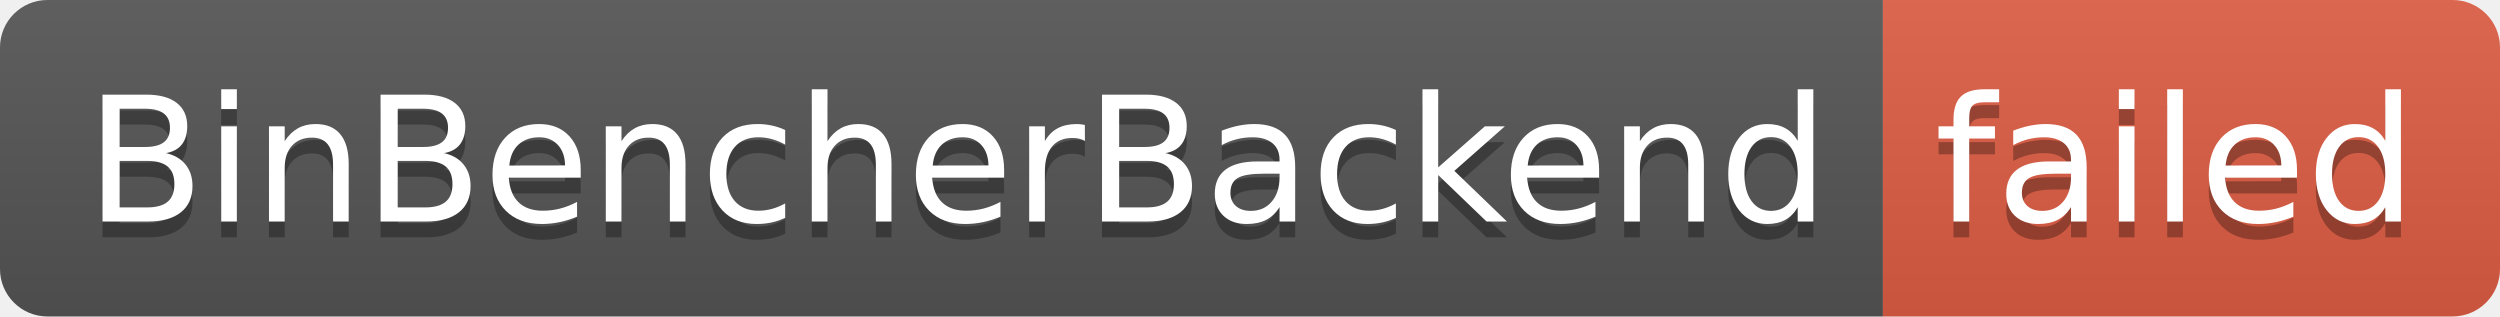
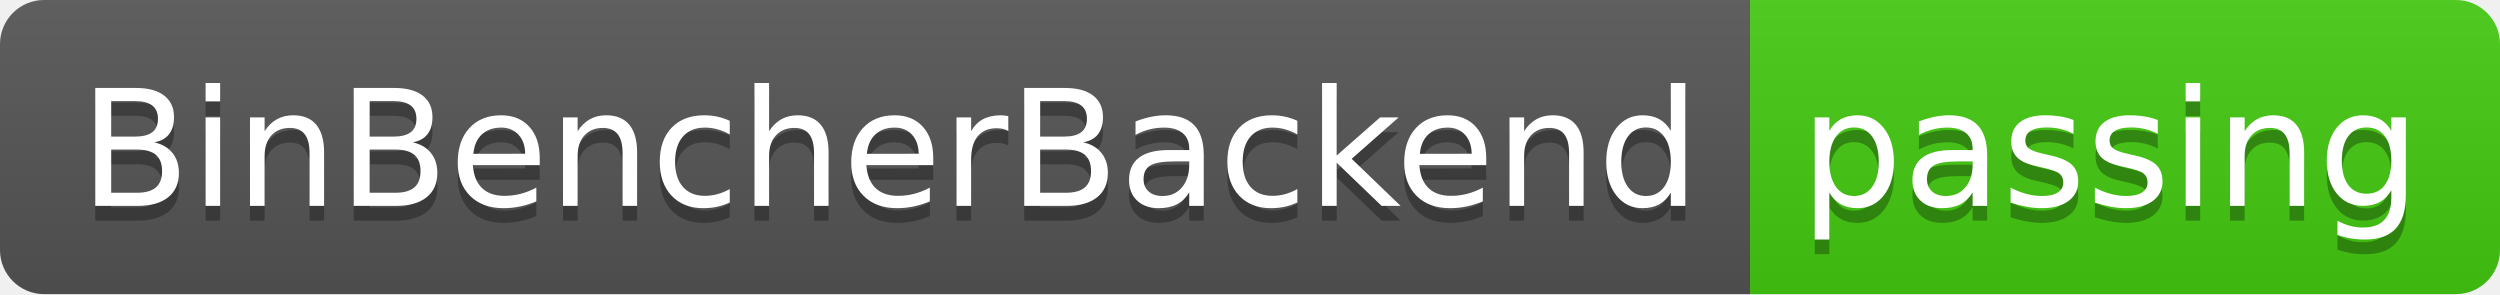
- <svg xmlns="http://www.w3.org/2000/svg" width="158" height="20" role="img" aria-label="BinBencherBackend: failed">
+ <svg xmlns="http://www.w3.org/2000/svg" width="170" height="20" role="img" aria-label="BinBencherBackend: passing">
  <linearGradient id="s" x2="0" y2="100%">
    <stop offset="0" stop-color="#bbb" stop-opacity=".1" />
    <stop offset="1" stop-opacity=".1" />
  </linearGradient>
  <clipPath id="r">
-     <rect width="158" height="20" rx="3" fill="#fff" />
+     <rect width="170" height="20" rx="3" fill="#fff" />
  </clipPath>
  <g clip-path="url(#r)">
    <rect width="119" height="20" fill="#555" />
-     <rect x="119" width="39" height="20" fill="#e05d44" />
-     <rect width="158" height="20" fill="url(#s)" />
+     <rect x="119" width="51" height="20" fill="#4c1" />
+     <rect width="170" height="20" fill="url(#s)" />
  </g>
  <g fill="#fff" text-anchor="middle" font-family="Verdana,Geneva,DejaVu Sans,sans-serif" text-rendering="geometricPrecision" font-size="110">
    <text aria-hidden="true" x="605" y="150" fill="#010101" fill-opacity=".3" transform="scale(.1)" textLength="1090">BinBencherBackend</text>
    <text x="605" y="140" transform="scale(.1)" fill="#fff" textLength="1090">BinBencherBackend</text>
-     <text aria-hidden="true" x="1375" y="150" fill="#010101" fill-opacity=".3" transform="scale(.1)" textLength="290">failed</text>
-     <text x="1375" y="140" transform="scale(.1)" fill="#fff" textLength="290">failed</text>
+     <text aria-hidden="true" x="1435" y="150" fill="#010101" fill-opacity=".3" transform="scale(.1)" textLength="410">passing</text>
+     <text x="1435" y="140" transform="scale(.1)" fill="#fff" textLength="410">passing</text>
  </g>
</svg>
